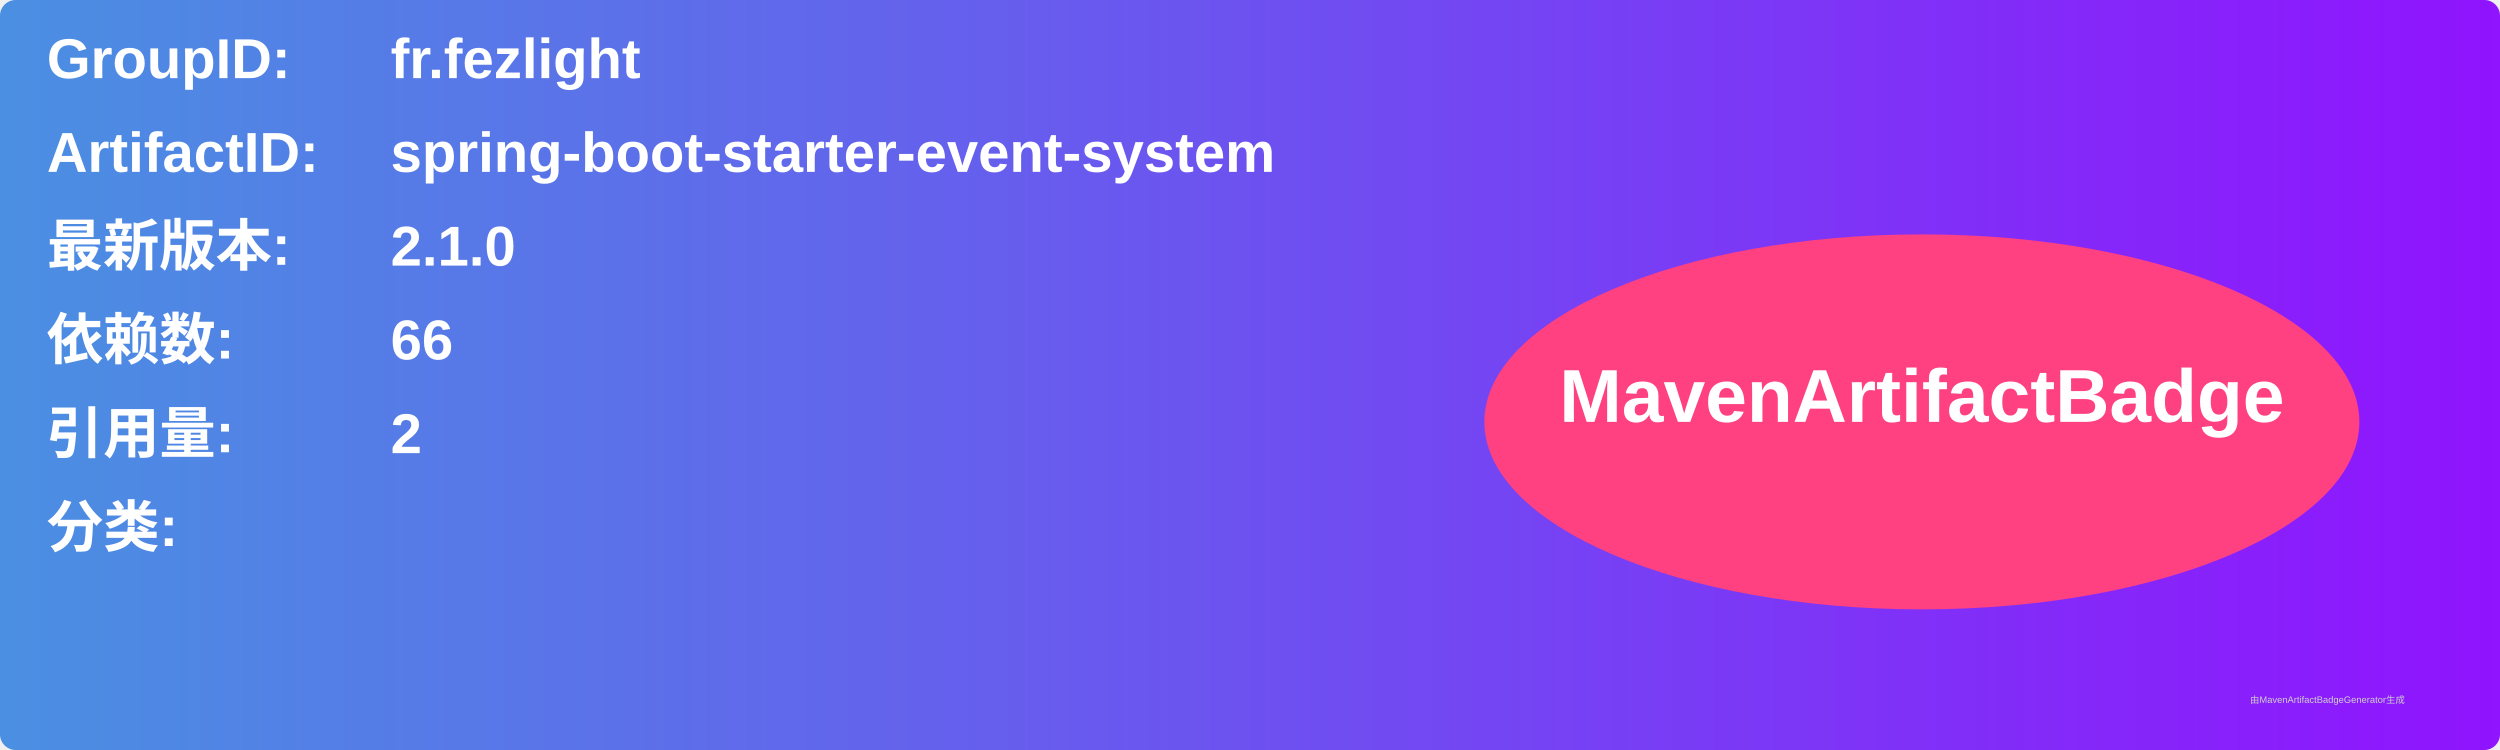
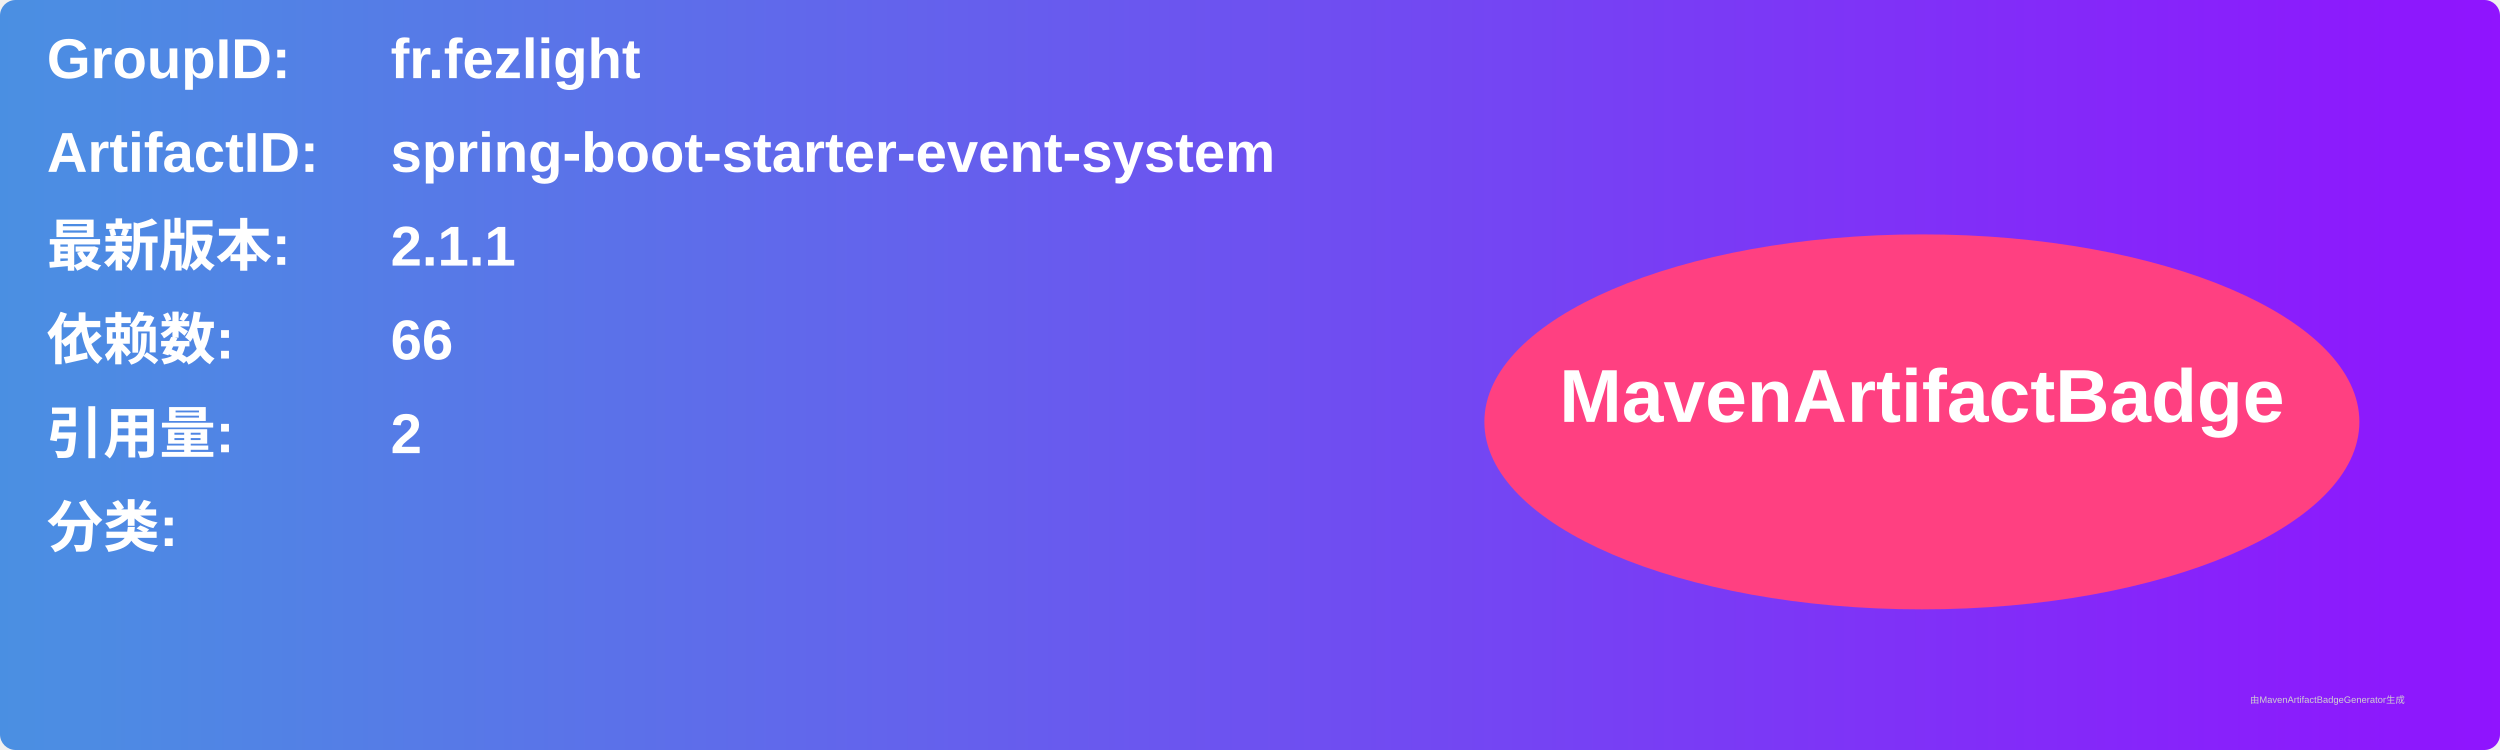
<svg xmlns="http://www.w3.org/2000/svg" width="800" height="240" viewBox="0 0 800 240">
  <linearGradient id="grad" x1="0%" y1="0%" x2="100%" y2="0%">
    <stop offset="0%" stop-color="#4a90e2" />
    <stop offset="100%" stop-color="#9013fe" />
  </linearGradient>
  <rect width="100%" height="100%" rx="5" ry="5" fill="url(#grad)" />
  <g transform="translate(15, 15)">
    <text x="0" y="10" font-family="Arial" font-size="18" fill="white" font-weight="bold" width="260">GroupID:</text>
    <text x="110" y="10" font-family="Arial" font-size="18" fill="white" font-weight="bold" width="460">fr.fezlight</text>
    <text x="0" y="40" font-family="Arial" font-size="18" fill="white" font-weight="bold" width="260">ArtifactID:</text>
    <text x="110" y="40" font-family="Arial" font-size="18" fill="white" font-weight="bold" width="460">spring-boot-starter-event-system</text>
    <text x="0" y="70" font-family="Arial" font-size="18" fill="white" font-weight="bold">最新版本:</text>
    <text x="110" y="70" font-family="Arial" font-size="18" fill="white" font-weight="bold">
-       <tspan font-weight="bold">2.1.0</tspan>
+       <tspan font-weight="bold">2.1.1</tspan>
    </text>
    <text x="0" y="100" font-family="Arial" font-size="18" fill="white" font-weight="bold">依赖数: </text>
    <text x="110" y="100" font-family="Arial" font-size="18" fill="white">
      <tspan font-weight="bold">66</tspan>
    </text>
    <text x="0" y="130" font-family="Arial" font-size="18" fill="white" font-weight="bold">引用量: </text>
    <text x="110" y="130" font-family="Arial" font-size="18" fill="white">
      <tspan font-weight="bold">2</tspan>
    </text>
    <text x="0" y="160" font-family="Arial" font-size="18" fill="white" font-weight="bold">分类:</text>
    <text x="10" y="190" font-family="Arial" font-size="10" fill="white">
      <tspan font-weight="bold" />
    </text>
    <ellipse cx="600" cy="120" rx="140" ry="60" fill="#ff4081" />
    <text x="600" y="120" text-anchor="middle" font-family="Arial" font-size="24" fill="white" font-weight="bold">MavenArtifactBadge</text>
  </g>
  <text x="720" y="225" font-family="Arial" font-size="3" fill="#d0d0d0">由MavenArtifactBadgeGenerator生成</text>
</svg>
